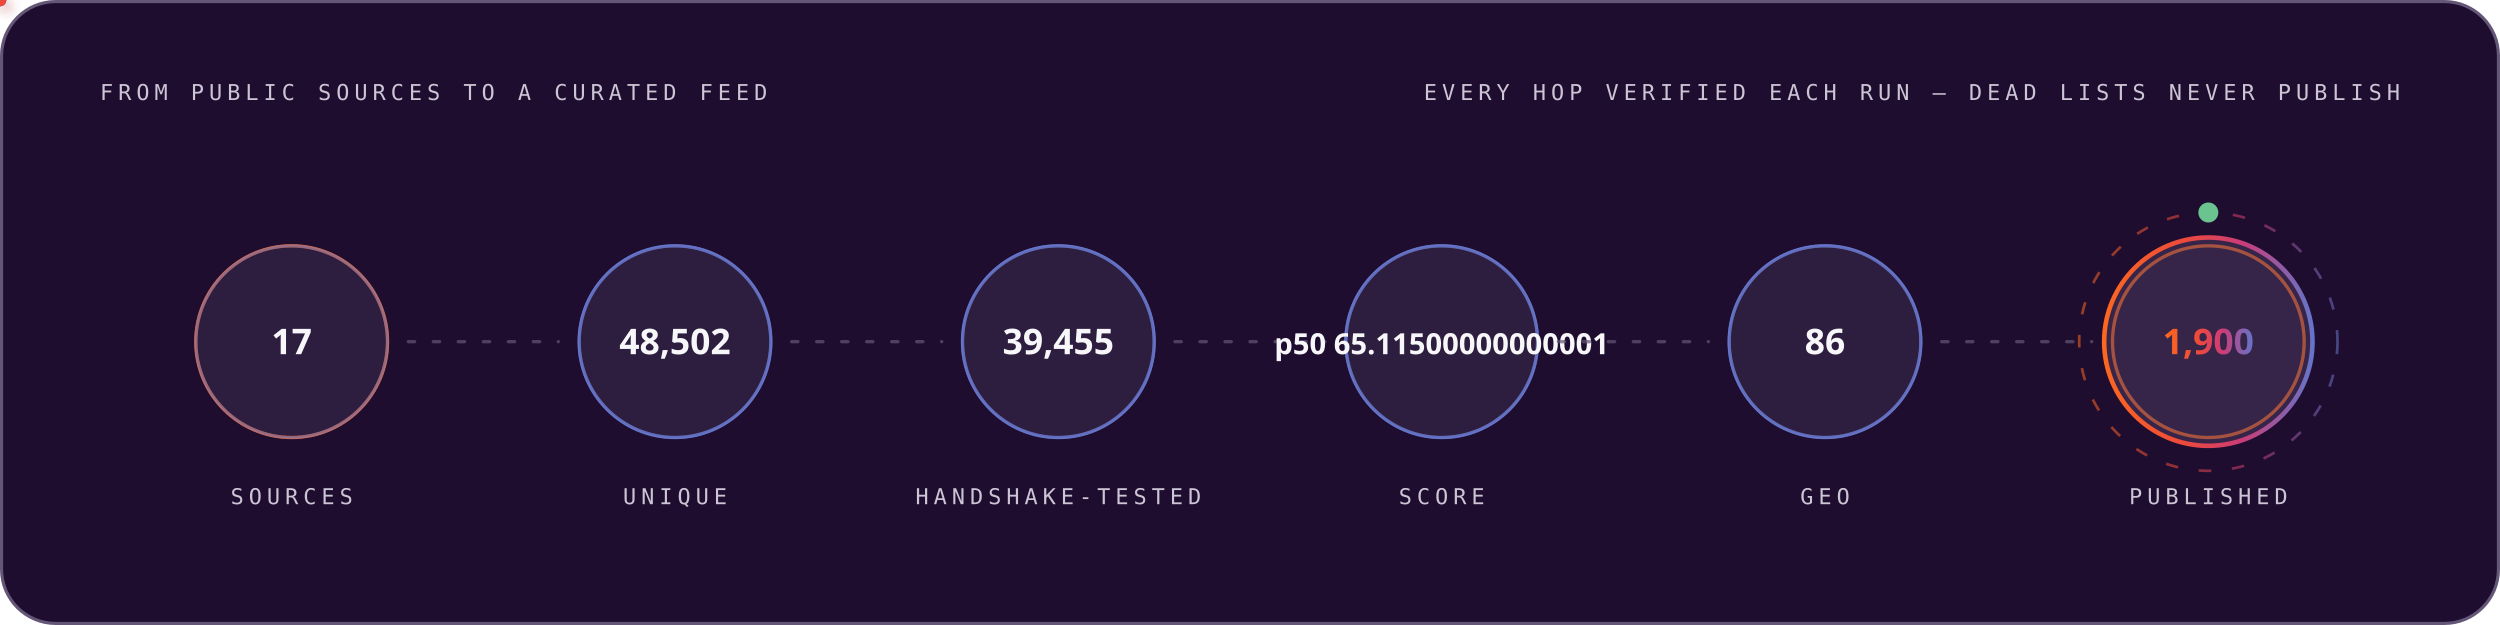
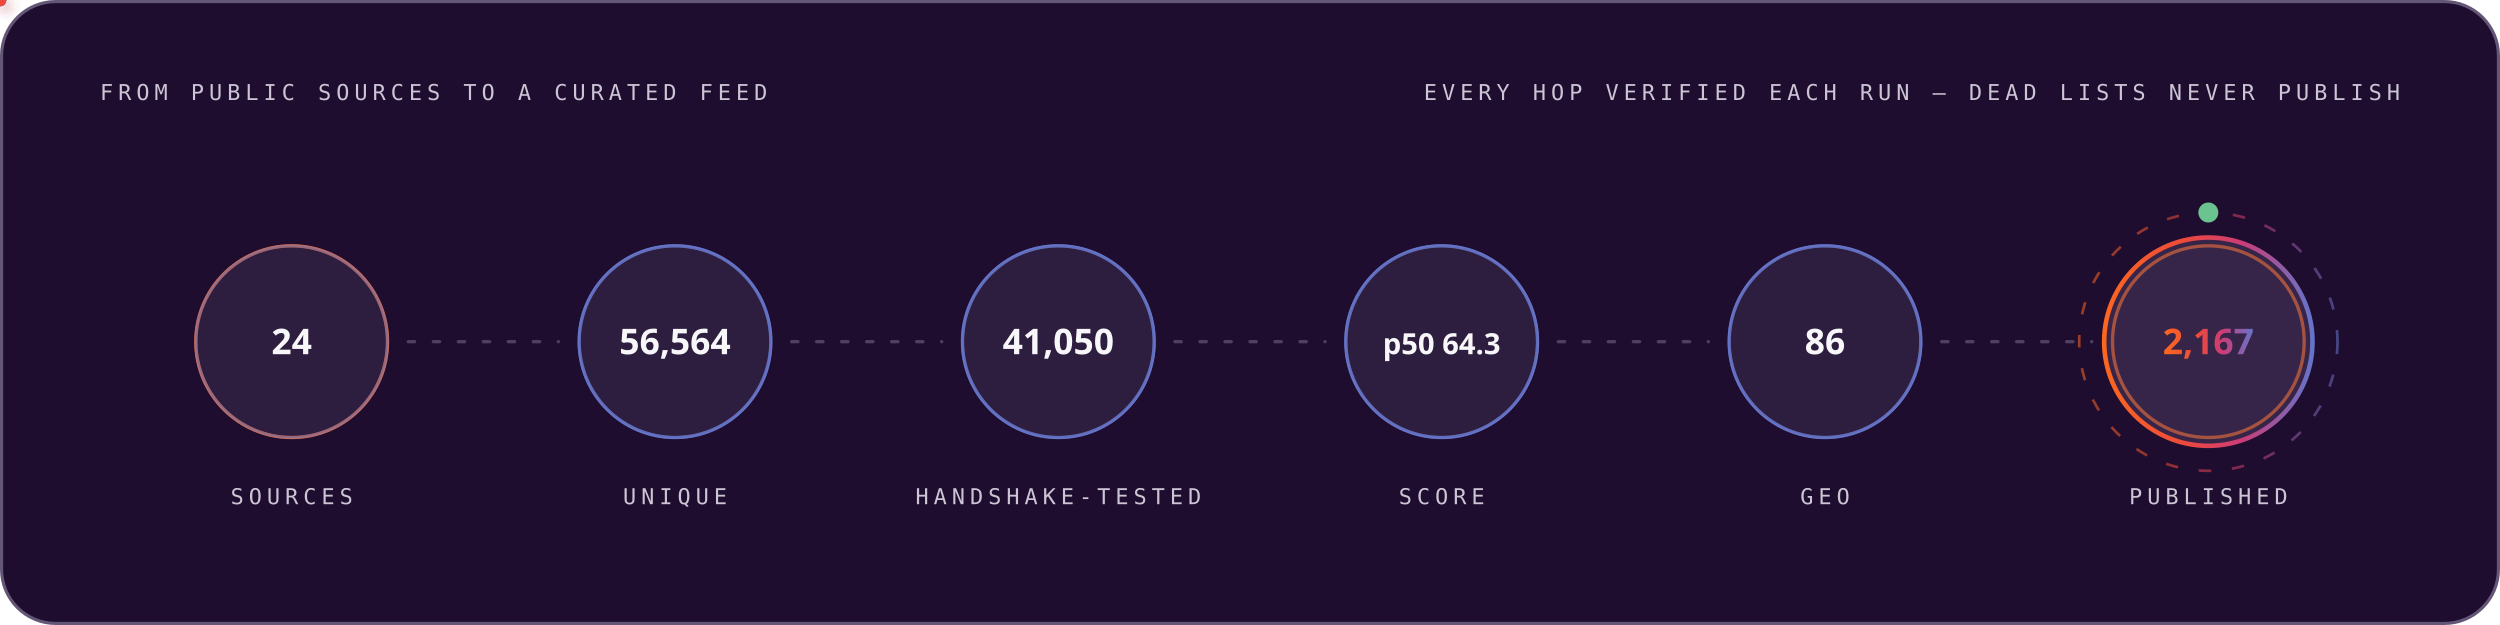
<svg xmlns="http://www.w3.org/2000/svg" width="1200" height="300" viewBox="0 0 1200 300" role="img" font-family="'Space Grotesk','Segoe UI',system-ui,-apple-system,sans-serif">
  <style>
.r{animation:rise .8s cubic-bezier(.2,.7,.2,1) both}
.d1{animation-delay:.08s}.d2{animation-delay:.16s}.d3{animation-delay:.24s}
.d4{animation-delay:.32s}.d5{animation-delay:.4s}.d6{animation-delay:.48s}
.d7{animation-delay:.56s}.d8{animation-delay:.64s}.d9{animation-delay:.74s}
.d10{animation-delay:.9s}.d11{animation-delay:1.05s}.d12{animation-delay:1.2s}
@keyframes rise{from{opacity:0;transform:translateY(12px)}to{opacity:1;transform:none}}
.gw{transform-box:fill-box;transform-origin:left center;animation:grow 1s cubic-bezier(.2,.7,.2,1) both}
@keyframes grow{from{transform:scaleX(0)}to{transform:scaleX(1)}}
.mh{animation:march 20s linear infinite}
@keyframes march{to{stroke-dashoffset:-400}}
.bt{transform-box:fill-box;transform-origin:center;animation:beat 2.8s ease-in-out infinite}
@keyframes beat{0%,84%,100%{transform:scale(1)}88%{transform:scale(1.05)}94%{transform:scale(1.01)}}
.pz{transform-box:fill-box;transform-origin:center;animation:ping 2.6s cubic-bezier(0,0,.2,1) infinite}
@keyframes ping{0%{transform:scale(.45);opacity:.85}75%,100%{transform:scale(2.5);opacity:0}}
.sp{animation:spin 12s linear infinite}
.sr{animation-duration:20s;animation-direction:reverse}
@keyframes spin{to{transform:rotate(360deg)}}
.sw{animation:sweep 7s cubic-bezier(.45,0,.25,1) infinite}
@keyframes sweep{0%,58%{transform:translateX(-660px) skewX(-16deg)}100%{transform:translateX(1380px) skewX(-16deg)}}
.dr{animation:drift 18s ease-in-out infinite alternate}
.da{animation-duration:26s;animation-delay:-9s}
.db{animation-duration:34s;animation-delay:-17s}
@keyframes drift{to{transform:translate(44px,-28px) scale(1.09)}}
.tk{animation:tw 3.4s ease-in-out infinite}
.ta{animation-delay:-1.1s}.tb{animation-delay:-2.3s}
@keyframes tw{0%,100%{opacity:.15}50%{opacity:1}}
.eq{transform-box:fill-box;transform-origin:center bottom;animation:eq 1.5s ease-in-out infinite}
.ea{animation-delay:-.38s}.eb{animation-delay:-.76s}.ec{animation-delay:-1.14s}
@keyframes eq{0%,100%{transform:scaleY(.3)}50%{transform:scaleY(1)}}
.cr{animation:caret 1.1s steps(2,jump-none) infinite}
@keyframes caret{50%{opacity:0}}
.dd{stroke-dasharray:100 100;animation:draw 1.15s cubic-bezier(.3,.6,.3,1) both}
@keyframes draw{from{stroke-dashoffset:100}to{stroke-dashoffset:0}}
.gq{animation:glowq 3.2s ease-in-out infinite}
@keyframes glowq{0%,100%{opacity:.35}50%{opacity:1}}
.wv{animation:wv 13s linear infinite}
.wb{animation-duration:19s;animation-direction:reverse}
.wc{animation-duration:27s}
@keyframes wv{to{transform:translateX(-170px)}}
@media (prefers-reduced-motion:reduce){*{animation:none!important}}
</style>
  <defs>
    <linearGradient id="bg-dark" x1="0" y1="0" x2="1" y2="0">
      <stop offset="0" stop-color="#FC671F" />
      <stop offset="0.38" stop-color="#ED4A3B" />
      <stop offset="0.66" stop-color="#CC3C77" />
      <stop offset="1" stop-color="#6574C9" />
    </linearGradient>
  </defs>
  <rect x="0.75" y="0.75" width="1198.5" height="298.5" rx="26" fill="#1E0D2F" stroke="#645676" stroke-width="1.5" />
  <text x="48" y="48" font-size="10.5" font-weight="500" font-family="'IBM Plex Mono',ui-monospace,'SFMono-Regular',Menlo,Consolas,monospace" letter-spacing="2.4" fill="#CCC5D5">FROM PUBLIC SOURCES TO A CURATED FEED</text>
  <text x="1152" y="48" font-size="10.5" font-weight="500" font-family="'IBM Plex Mono',ui-monospace,'SFMono-Regular',Menlo,Consolas,monospace" letter-spacing="2.4" text-anchor="end" fill="#CCC5D5">EVERY HOP VERIFIED EACH RUN — DEAD LISTS NEVER PUBLISH</text>
  <circle cx="140.0" cy="164" r="46" fill="none" stroke="#FC671F" stroke-width="1.6" class="pz" style="animation-delay:0.0s" />
  <g class="r d2">
    <circle cx="140.0" cy="164" r="46" fill="#4F3F62" fill-opacity="0.32" stroke="#6574C9" stroke-opacity="0.55" stroke-width="1.4" />
-     <text x="140.0" y="170" font-size="17" font-weight="700" font-family="'Space Grotesk','Segoe UI',system-ui,-apple-system,sans-serif" text-anchor="middle" fill="#F7F6F9">17</text>
+     <text x="140.0" y="170" font-size="17" font-weight="700" font-family="'Space Grotesk','Segoe UI',system-ui,-apple-system,sans-serif" text-anchor="middle" fill="#F7F6F9">24</text>
    <text x="140.0" y="242" font-size="10.5" font-weight="500" font-family="'IBM Plex Mono',ui-monospace,'SFMono-Regular',Menlo,Consolas,monospace" letter-spacing="2.4" text-anchor="middle" fill="#CCC5D5">SOURCES</text>
  </g>
  <line x1="196.0" y1="164" x2="268.0" y2="164" stroke="#645676" stroke-opacity="0.7" stroke-width="1.6" stroke-linecap="round" stroke-dasharray="3 9" class="mh" />
  <defs>
-     <filter id="pg1441" x="-150%" y="-150%" width="400%" height="400%">
+     <filter id="pg9399" x="-150%" y="-150%" width="400%" height="400%">
      <feGaussianBlur stdDeviation="3.2" result="b" />
      <feMerge>
        <feMergeNode in="b" />
        <feMergeNode in="SourceGraphic" />
      </feMerge>
    </filter>
  </defs>
-   <circle r="3" fill="#6574C9" filter="url(#pg1441)">
+   <circle r="3" fill="#6574C9" filter="url(#pg9399)">
    <animateMotion dur="1.7s" begin="0.3s" repeatCount="indefinite" path="M 196.0 164 H 268.0" />
    <animate attributeName="opacity" values="0;1;1;0" keyTimes="0;.08;.92;1" dur="1.7s" begin="0.3s" repeatCount="indefinite" />
  </circle>
  <circle cx="324.0" cy="164" r="46" fill="none" stroke="#6574C9" stroke-width="1.6" class="pz" style="animation-delay:0.35s" />
  <g class="r d3">
    <circle cx="324.0" cy="164" r="46" fill="#4F3F62" fill-opacity="0.32" stroke="#6574C9" stroke-opacity="0.55" stroke-width="1.4" />
-     <text x="324.0" y="170" font-size="17" font-weight="700" font-family="'Space Grotesk','Segoe UI',system-ui,-apple-system,sans-serif" text-anchor="middle" fill="#F7F6F9">48,502</text>
+     <text x="324.0" y="170" font-size="17" font-weight="700" font-family="'Space Grotesk','Segoe UI',system-ui,-apple-system,sans-serif" text-anchor="middle" fill="#F7F6F9">56,564</text>
    <text x="324.0" y="242" font-size="10.5" font-weight="500" font-family="'IBM Plex Mono',ui-monospace,'SFMono-Regular',Menlo,Consolas,monospace" letter-spacing="2.4" text-anchor="middle" fill="#CCC5D5">UNIQUE</text>
  </g>
  <line x1="380.0" y1="164" x2="452.0" y2="164" stroke="#645676" stroke-opacity="0.7" stroke-width="1.6" stroke-linecap="round" stroke-dasharray="3 9" class="mh" />
  <defs>
-     <filter id="pg3828" x="-150%" y="-150%" width="400%" height="400%">
+     <filter id="pg1094" x="-150%" y="-150%" width="400%" height="400%">
      <feGaussianBlur stdDeviation="3.2" result="b" />
      <feMerge>
        <feMergeNode in="b" />
        <feMergeNode in="SourceGraphic" />
      </feMerge>
    </filter>
  </defs>
-   <circle r="3" fill="#ED4A3B" filter="url(#pg3828)">
+   <circle r="3" fill="#ED4A3B" filter="url(#pg1094)">
    <animateMotion dur="1.7s" begin="0.6s" repeatCount="indefinite" path="M 380.0 164 H 452.0" />
    <animate attributeName="opacity" values="0;1;1;0" keyTimes="0;.08;.92;1" dur="1.7s" begin="0.6s" repeatCount="indefinite" />
  </circle>
  <circle cx="508.0" cy="164" r="46" fill="none" stroke="#6574C9" stroke-width="1.6" class="pz" style="animation-delay:0.7s" />
  <g class="r d4">
    <circle cx="508.0" cy="164" r="46" fill="#4F3F62" fill-opacity="0.32" stroke="#6574C9" stroke-opacity="0.55" stroke-width="1.4" />
-     <text x="508.0" y="170" font-size="17" font-weight="700" font-family="'Space Grotesk','Segoe UI',system-ui,-apple-system,sans-serif" text-anchor="middle" fill="#F7F6F9">39,455</text>
+     <text x="508.0" y="170" font-size="17" font-weight="700" font-family="'Space Grotesk','Segoe UI',system-ui,-apple-system,sans-serif" text-anchor="middle" fill="#F7F6F9">41,050</text>
    <text x="508.0" y="242" font-size="10.5" font-weight="500" font-family="'IBM Plex Mono',ui-monospace,'SFMono-Regular',Menlo,Consolas,monospace" letter-spacing="2.4" text-anchor="middle" fill="#CCC5D5">HANDSHAKE-TESTED</text>
  </g>
  <line x1="564.0" y1="164" x2="636.0" y2="164" stroke="#645676" stroke-opacity="0.7" stroke-width="1.6" stroke-linecap="round" stroke-dasharray="3 9" class="mh" />
  <defs>
-     <filter id="pg3828" x="-150%" y="-150%" width="400%" height="400%">
+     <filter id="pg1094" x="-150%" y="-150%" width="400%" height="400%">
      <feGaussianBlur stdDeviation="3.2" result="b" />
      <feMerge>
        <feMergeNode in="b" />
        <feMergeNode in="SourceGraphic" />
      </feMerge>
    </filter>
  </defs>
-   <circle r="3" fill="#FC671F" filter="url(#pg3828)">
+   <circle r="3" fill="#FC671F" filter="url(#pg1094)">
    <animateMotion dur="1.7s" begin="0.9s" repeatCount="indefinite" path="M 564.0 164 H 636.0" />
    <animate attributeName="opacity" values="0;1;1;0" keyTimes="0;.08;.92;1" dur="1.7s" begin="0.9s" repeatCount="indefinite" />
  </circle>
  <circle cx="692.0" cy="164" r="46" fill="none" stroke="#6574C9" stroke-width="1.6" class="pz" style="animation-delay:1.05s" />
  <g class="r d5">
    <circle cx="692.0" cy="164" r="46" fill="#4F3F62" fill-opacity="0.32" stroke="#6574C9" stroke-opacity="0.55" stroke-width="1.4" />
-     <text x="692.0" y="170" font-size="14" font-weight="700" font-family="'Space Grotesk','Segoe UI',system-ui,-apple-system,sans-serif" text-anchor="middle" fill="#F7F6F9">p50 65.11500000000001</text>
+     <text x="692.0" y="170" font-size="14" font-weight="700" font-family="'Space Grotesk','Segoe UI',system-ui,-apple-system,sans-serif" text-anchor="middle" fill="#F7F6F9">p50 64.3</text>
    <text x="692.0" y="242" font-size="10.5" font-weight="500" font-family="'IBM Plex Mono',ui-monospace,'SFMono-Regular',Menlo,Consolas,monospace" letter-spacing="2.4" text-anchor="middle" fill="#CCC5D5">SCORE</text>
  </g>
  <line x1="748.0" y1="164" x2="820.0" y2="164" stroke="#645676" stroke-opacity="0.7" stroke-width="1.6" stroke-linecap="round" stroke-dasharray="3 9" class="mh" />
  <defs>
-     <filter id="pg3828" x="-150%" y="-150%" width="400%" height="400%">
+     <filter id="pg1094" x="-150%" y="-150%" width="400%" height="400%">
      <feGaussianBlur stdDeviation="3.2" result="b" />
      <feMerge>
        <feMergeNode in="b" />
        <feMergeNode in="SourceGraphic" />
      </feMerge>
    </filter>
  </defs>
-   <circle r="3" fill="#6574C9" filter="url(#pg3828)">
+   <circle r="3" fill="#6574C9" filter="url(#pg1094)">
    <animateMotion dur="1.7s" begin="1.2s" repeatCount="indefinite" path="M 748.0 164 H 820.0" />
    <animate attributeName="opacity" values="0;1;1;0" keyTimes="0;.08;.92;1" dur="1.7s" begin="1.2s" repeatCount="indefinite" />
  </circle>
  <circle cx="876.0" cy="164" r="46" fill="none" stroke="#6574C9" stroke-width="1.6" class="pz" style="animation-delay:1.4s" />
  <g class="r d6">
    <circle cx="876.0" cy="164" r="46" fill="#4F3F62" fill-opacity="0.32" stroke="#6574C9" stroke-opacity="0.55" stroke-width="1.4" />
    <text x="876.0" y="170" font-size="17" font-weight="700" font-family="'Space Grotesk','Segoe UI',system-ui,-apple-system,sans-serif" text-anchor="middle" fill="#F7F6F9">86</text>
    <text x="876.0" y="242" font-size="10.5" font-weight="500" font-family="'IBM Plex Mono',ui-monospace,'SFMono-Regular',Menlo,Consolas,monospace" letter-spacing="2.4" text-anchor="middle" fill="#CCC5D5">GEO</text>
  </g>
  <line x1="932.0" y1="164" x2="1004.0" y2="164" stroke="#645676" stroke-opacity="0.7" stroke-width="1.6" stroke-linecap="round" stroke-dasharray="3 9" class="mh" />
  <defs>
-     <filter id="pg3828" x="-150%" y="-150%" width="400%" height="400%">
+     <filter id="pg1094" x="-150%" y="-150%" width="400%" height="400%">
      <feGaussianBlur stdDeviation="3.2" result="b" />
      <feMerge>
        <feMergeNode in="b" />
        <feMergeNode in="SourceGraphic" />
      </feMerge>
    </filter>
  </defs>
-   <circle r="3" fill="#ED4A3B" filter="url(#pg3828)">
+   <circle r="3" fill="#ED4A3B" filter="url(#pg1094)">
    <animateMotion dur="1.7s" begin="1.5s" repeatCount="indefinite" path="M 932.0 164 H 1004.0" />
    <animate attributeName="opacity" values="0;1;1;0" keyTimes="0;.08;.92;1" dur="1.7s" begin="1.5s" repeatCount="indefinite" />
  </circle>
  <circle cx="1060.0" cy="164" r="46" fill="none" stroke="#FC671F" stroke-width="1.6" class="pz" style="animation-delay:1.75s" />
  <g class="r d7">
    <circle cx="1060.0" cy="164" r="50" fill="#4F3F62" fill-opacity="0.5" stroke="url(#bg-dark)" stroke-opacity="1" stroke-width="2.2" />
-     <text x="1060.0" y="170" font-size="17" font-weight="700" font-family="'Space Grotesk','Segoe UI',system-ui,-apple-system,sans-serif" text-anchor="middle" fill="url(#bg-dark)">1,900</text>
+     <text x="1060.0" y="170" font-size="17" font-weight="700" font-family="'Space Grotesk','Segoe UI',system-ui,-apple-system,sans-serif" text-anchor="middle" fill="url(#bg-dark)">2,167</text>
    <text x="1060.0" y="242" font-size="10.5" font-weight="500" font-family="'IBM Plex Mono',ui-monospace,'SFMono-Regular',Menlo,Consolas,monospace" letter-spacing="2.4" text-anchor="middle" fill="#CCC5D5">PUBLISHED</text>
  </g>
  <circle cx="1060.0" cy="164" r="62" fill="none" stroke="url(#bg-dark)" stroke-opacity=".55" stroke-width="1.3" stroke-dasharray="6 10" class="sp" style="transform-origin:1060.0px 164px" />
  <circle cx="1060.0" cy="102" r="4" fill="none" stroke="#6BC490" stroke-width="1.6" class="pz" />
  <circle cx="1060.0" cy="102" r="4" fill="#6BC490" />
</svg>
